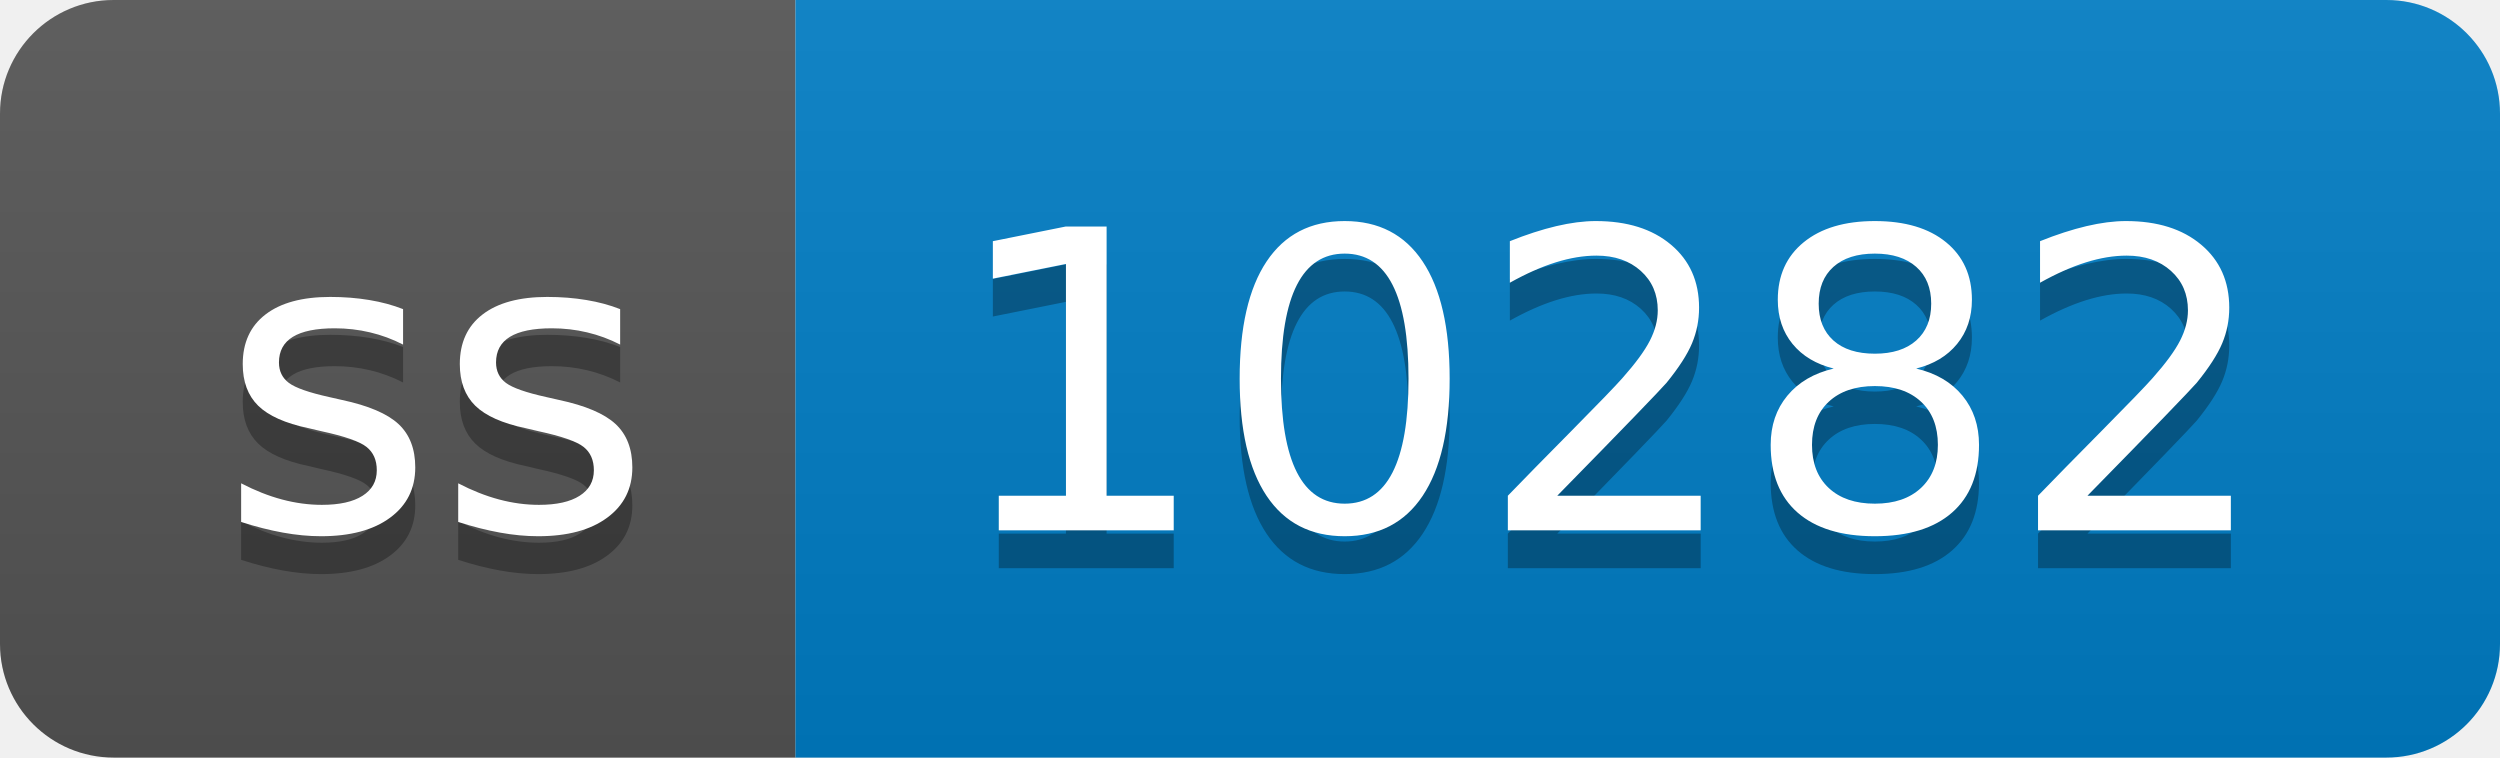
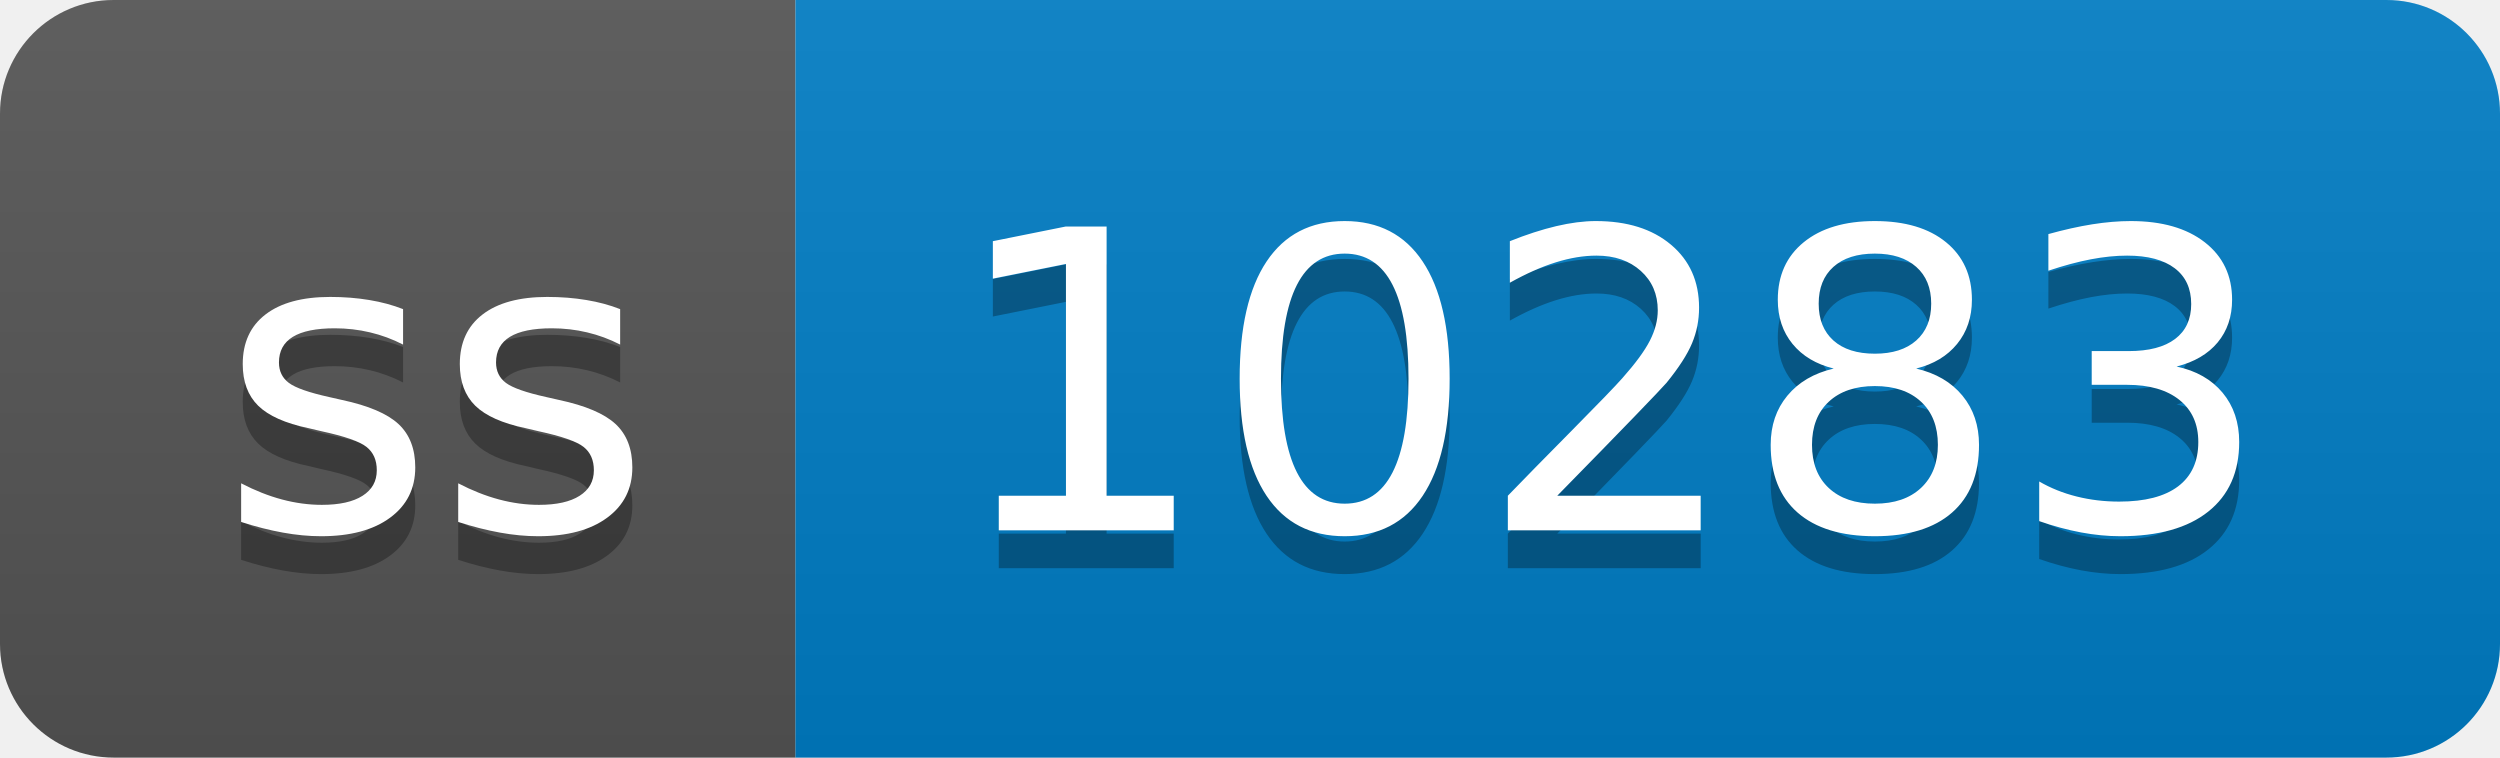
- <svg xmlns="http://www.w3.org/2000/svg" width="66" height="20" role="img" aria-label="ss: 10282">
+ <svg xmlns="http://www.w3.org/2000/svg" width="66" height="20" role="img" aria-label="ss: 10283">
  <linearGradient id="s" x2="0" y2="100%">
    <stop offset="0" stop-color="#bbb" stop-opacity=".1" />
    <stop offset="1" stop-opacity=".1" />
  </linearGradient>
  <clipPath id="r">
    <rect width="66" height="20" rx="3" fill="#fff" />
  </clipPath>
  <g clip-path="url(#r)">
    <rect width="21" height="20" fill="#555" />
    <rect x="21" width="45" height="20" fill="#007ec6" />
    <rect width="66" height="20" fill="url(#s)" />
  </g>
  <g fill="#fff" text-anchor="middle" font-family="Verdana,Geneva,DejaVu Sans,sans-serif" text-rendering="geometricPrecision" font-size="110">
    <text aria-hidden="true" x="115" y="150" fill="#010101" fill-opacity=".3" transform="scale(.1)" textLength="110">ss</text>
    <text x="115" y="140" transform="scale(.1)" fill="#fff" textLength="110">ss</text>
-     <text aria-hidden="true" x="425" y="150" fill="#010101" fill-opacity=".3" transform="scale(.1)" textLength="350">10282</text>
-     <text x="425" y="140" transform="scale(.1)" fill="#fff" textLength="350">10282</text>
+     <text aria-hidden="true" x="425" y="150" fill="#010101" fill-opacity=".3" transform="scale(.1)" textLength="350">10283</text>
+     <text x="425" y="140" transform="scale(.1)" fill="#fff" textLength="350">10283</text>
  </g>
</svg>
